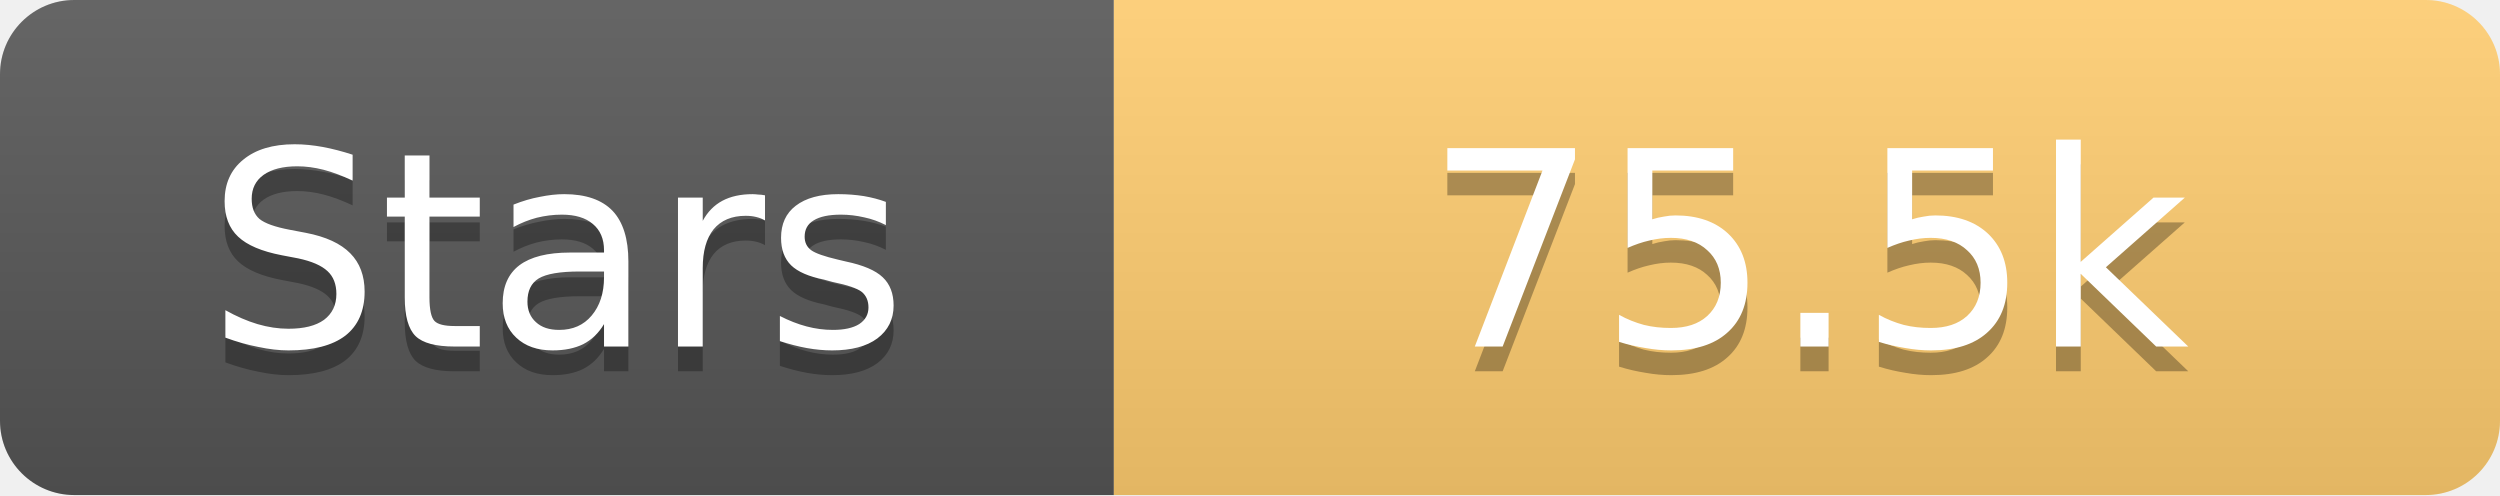
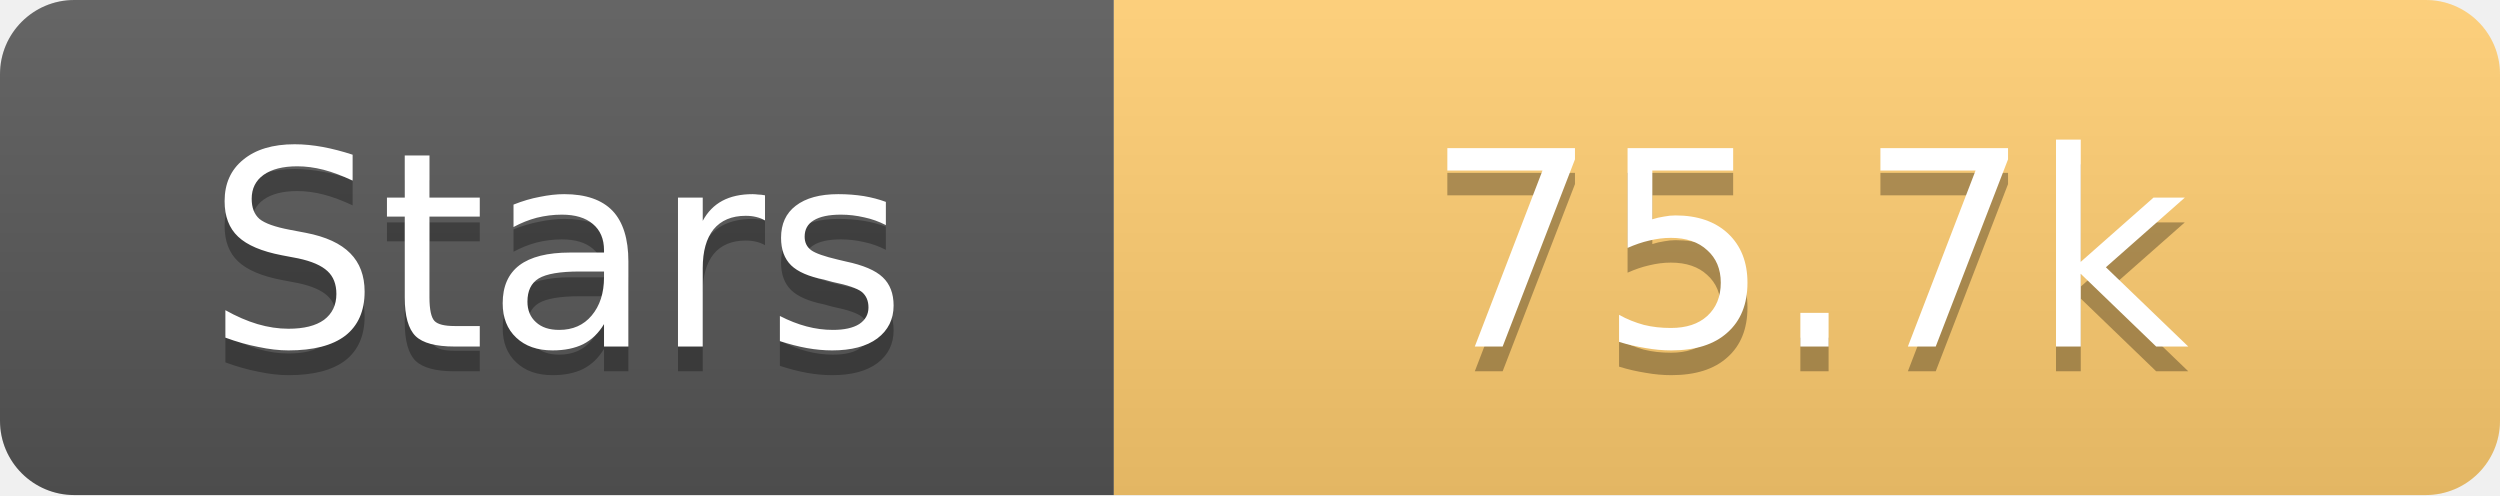
<svg xmlns="http://www.w3.org/2000/svg" width="101" height="20">
  <linearGradient id="s" x2="0" y2="100%">
    <stop offset="0" stop-color="#fff" stop-opacity=".1" />
    <stop offset="1" stop-opacity=".1" />
  </linearGradient>
  <clipPath id="r">
    <rect width="101" height="20" rx="3" fill="#fff" />
  </clipPath>
  <g clip-path="url(#r)">
    <rect width="45" height="20" fill="#555" />
    <rect x="45" width="56" height="20" fill="#fdcb6e" />
    <rect width="101" height="20" fill="url(#s)" />
  </g>
  <g fill="#fff" text-anchor="middle" font-family="Verdana,Geneva,DejaVu Sans,sans-serif" text-rendering="geometricPrecision" font-size="11">
    <text x="22.5" y="15" fill="#010101" fill-opacity=".3">Stars</text>
    <text x="22.5" y="14">Stars</text>
-     <text x="73.0" y="15" fill="#010101" fill-opacity=".3">75.5k</text>
-     <text x="73.0" y="14">75.5k</text>
+     <text x="73.0" y="15" fill="#010101" fill-opacity=".3">75.7k</text>
+     <text x="73.0" y="14">75.7k</text>
  </g>
</svg>
